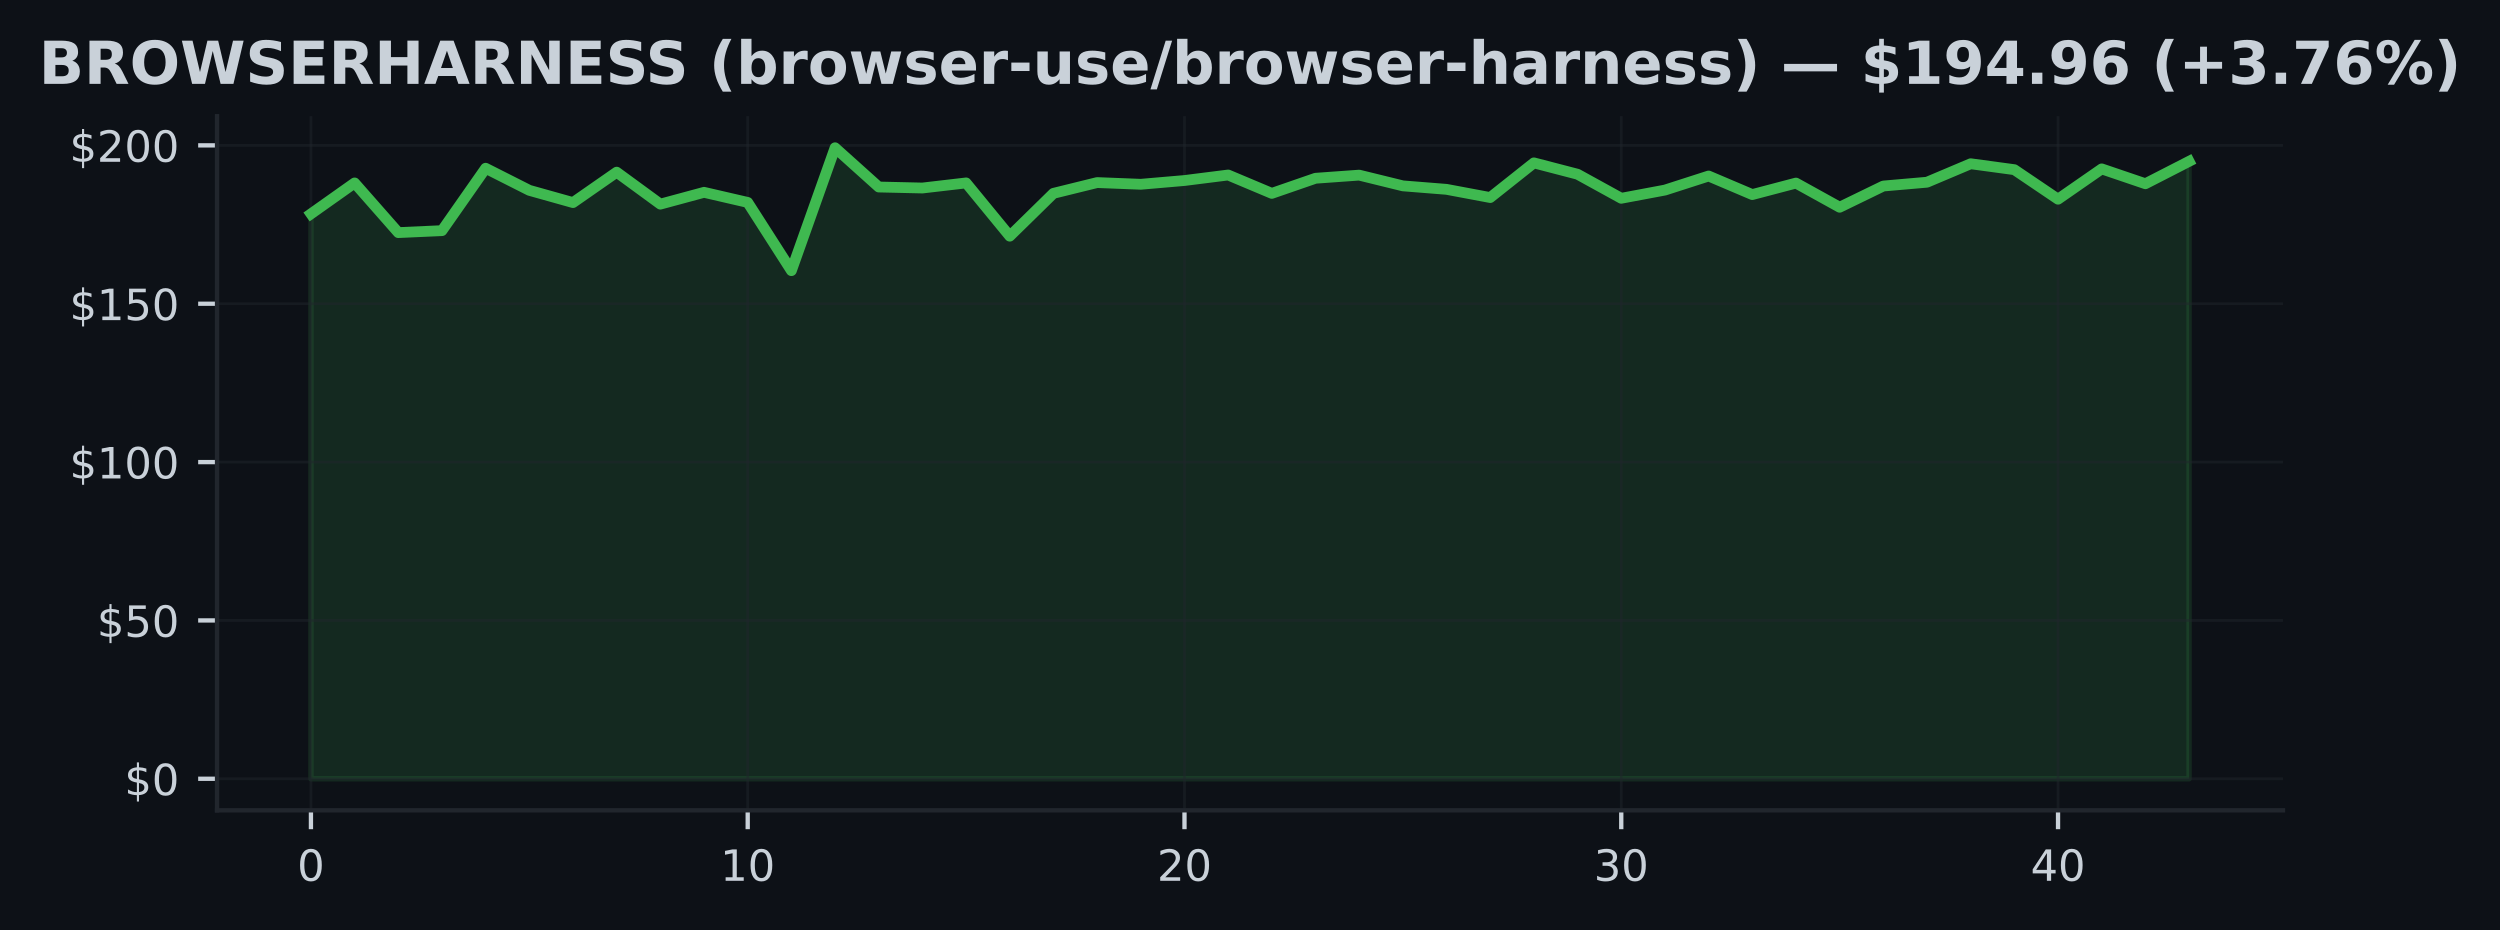
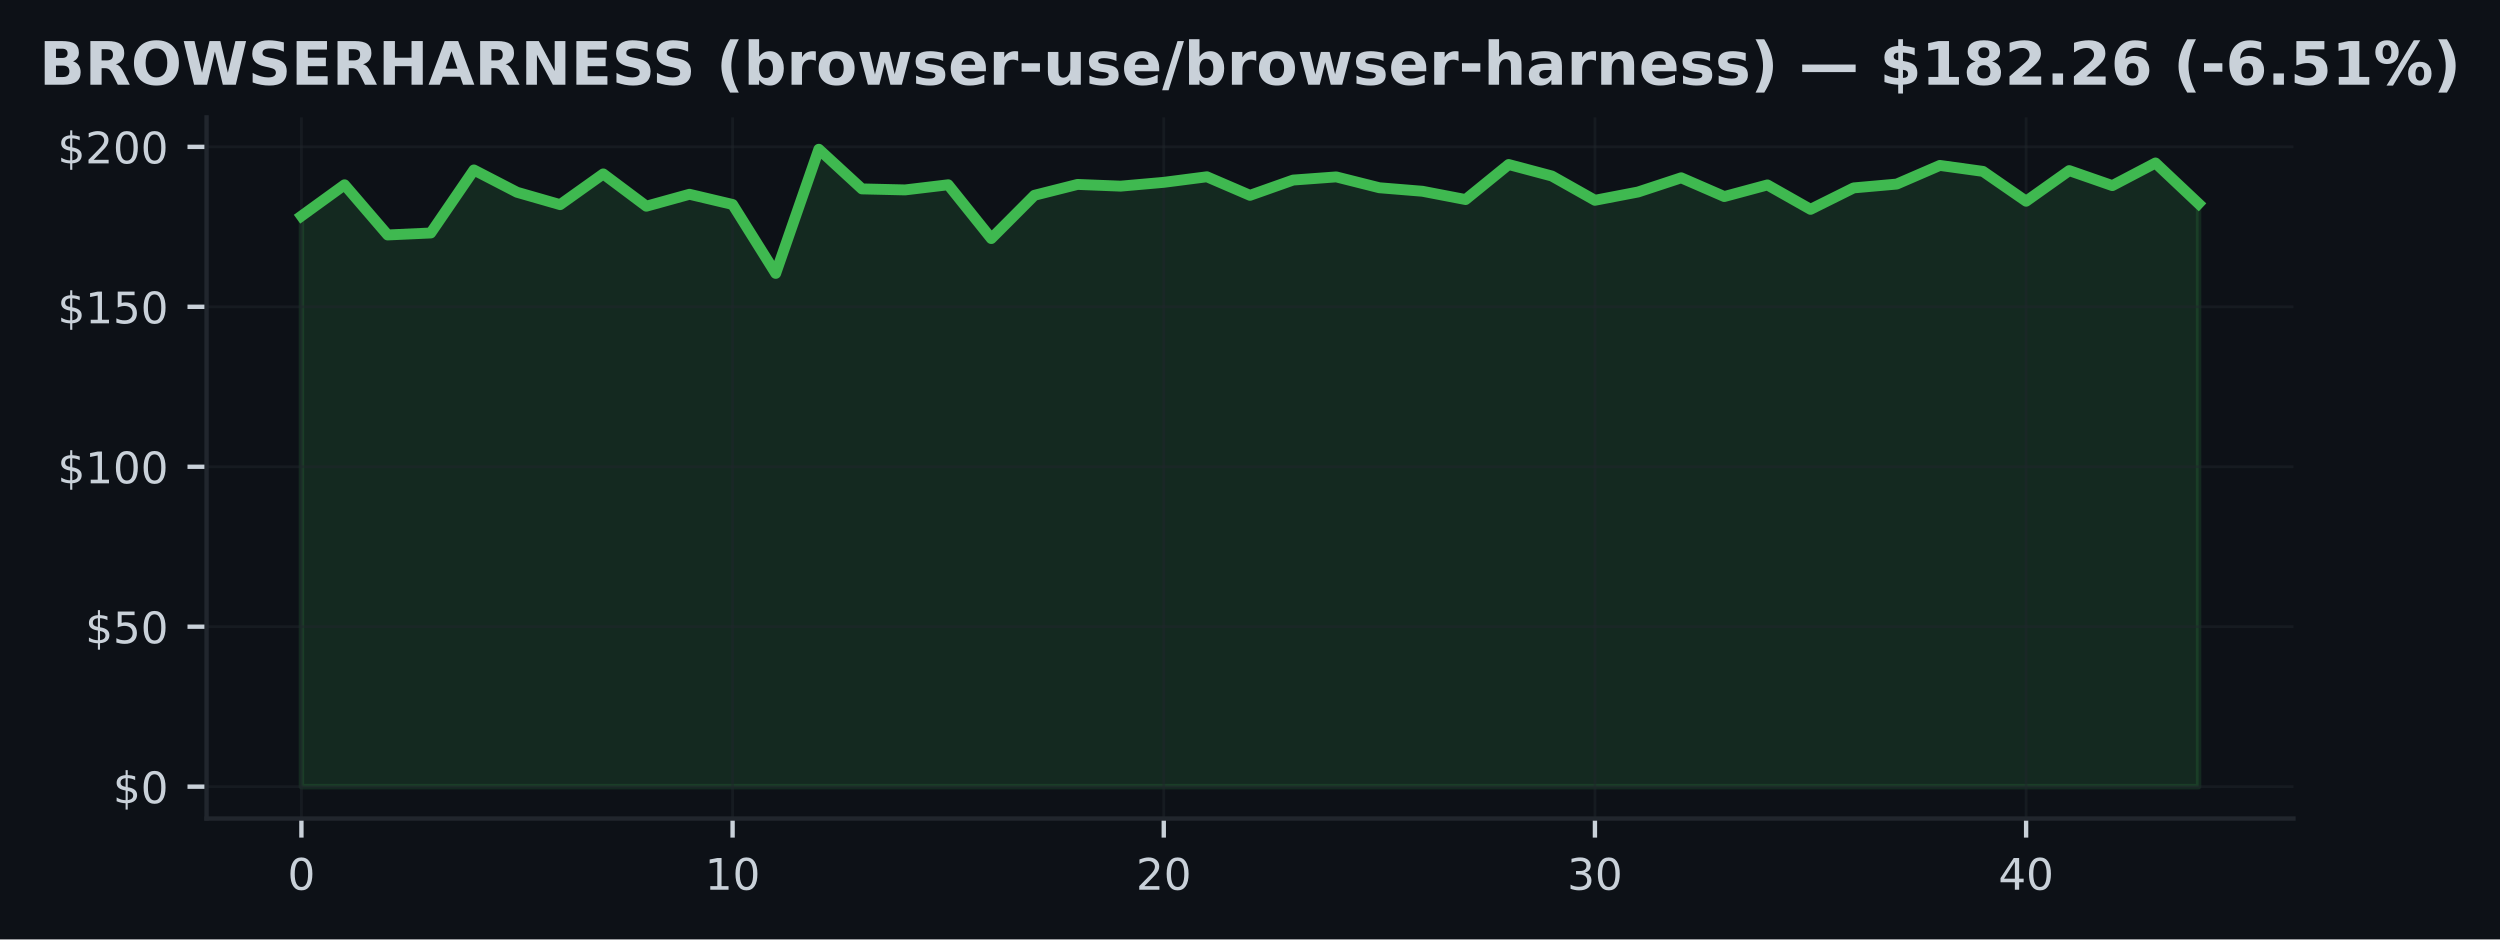
- <svg xmlns="http://www.w3.org/2000/svg" xmlns:xlink="http://www.w3.org/1999/xlink" width="463.76pt" height="172.518pt" viewBox="0 0 463.76 172.518" version="1.1">
+ <svg xmlns="http://www.w3.org/2000/svg" xmlns:xlink="http://www.w3.org/1999/xlink" width="459.108pt" height="172.518pt" viewBox="0 0 459.108 172.518" version="1.1">
  <defs>
    <style type="text/css">*{stroke-linejoin: round; stroke-linecap: butt}</style>
  </defs>
  <g id="figure_1">
    <g id="patch_1">
-       <path d="M 0 172.518  L 463.76 172.518  L 463.76 0  L 0 0  z " style="fill: #0d1117" />
+       <path d="M 0 172.518  L 459.108 172.518  L 459.108 0  L 0 0  z " style="fill: #0d1117" />
    </g>
    <g id="axes_1">
      <g id="patch_2">
-         <path d="M 40.26 150.318  L 423.5 150.318  L 423.5 21.558  L 40.26 21.558  z " style="fill: #0d1117" />
+         <path d="M 37.934 150.318  L 421.174 150.318  L 421.174 21.558  L 37.934 21.558  z " style="fill: #0d1117" />
      </g>
      <g id="FillBetweenPolyCollection_1">
        <defs>
-           <path id="m6090b40ea9" d="M 57.68 -28.053  L 57.68 -132.847  L 65.782 -138.58  L 73.885 -129.369  L 81.987 -129.733  L 90.089 -141.306  L 98.192 -137.212  L 106.294 -134.938  L 114.396 -140.578  L 122.499 -134.65  L 130.601 -136.841  L 138.703 -134.967  L 146.806 -122.313  L 154.908 -145.107  L 163.01 -137.828  L 171.113 -137.64  L 179.215 -138.586  L 187.317 -128.711  L 195.42 -136.653  L 203.522 -138.651  L 211.624 -138.334  L 219.727 -139.033  L 227.829 -140.055  L 235.931 -136.648  L 244.034 -139.45  L 252.136 -140.031  L 260.238 -138.04  L 268.341 -137.394  L 276.443 -135.872  L 284.545 -142.305  L 292.648 -140.196  L 300.75 -135.737  L 308.852 -137.259  L 316.955 -139.867  L 325.057 -136.424  L 333.159 -138.557  L 341.262 -134.074  L 349.364 -138.011  L 357.466 -138.716  L 365.569 -142.141  L 373.671 -141.042  L 381.773 -135.567  L 389.876 -141.189  L 397.978 -138.434  L 406.08 -142.587  L 406.08 -28.053  L 406.08 -28.053  L 397.978 -28.053  L 389.876 -28.053  L 381.773 -28.053  L 373.671 -28.053  L 365.569 -28.053  L 357.466 -28.053  L 349.364 -28.053  L 341.262 -28.053  L 333.159 -28.053  L 325.057 -28.053  L 316.955 -28.053  L 308.852 -28.053  L 300.75 -28.053  L 292.648 -28.053  L 284.545 -28.053  L 276.443 -28.053  L 268.341 -28.053  L 260.238 -28.053  L 252.136 -28.053  L 244.034 -28.053  L 235.931 -28.053  L 227.829 -28.053  L 219.727 -28.053  L 211.624 -28.053  L 203.522 -28.053  L 195.42 -28.053  L 187.317 -28.053  L 179.215 -28.053  L 171.113 -28.053  L 163.01 -28.053  L 154.908 -28.053  L 146.806 -28.053  L 138.703 -28.053  L 130.601 -28.053  L 122.499 -28.053  L 114.396 -28.053  L 106.294 -28.053  L 98.192 -28.053  L 90.089 -28.053  L 81.987 -28.053  L 73.885 -28.053  L 65.782 -28.053  L 57.68 -28.053  z " style="stroke: #3fb950; stroke-opacity: 0.15" />
+           <path id="md1c5eca89b" d="M 55.354 -28.053  L 55.354 -132.847  L 63.272 -138.58  L 71.19 -129.369  L 79.108 -129.733  L 87.027 -141.306  L 94.945 -137.212  L 102.863 -134.938  L 110.781 -140.578  L 118.699 -134.65  L 126.617 -136.841  L 134.536 -134.967  L 142.454 -122.313  L 150.372 -145.107  L 158.29 -137.828  L 166.208 -137.64  L 174.127 -138.586  L 182.045 -128.711  L 189.963 -136.653  L 197.881 -138.651  L 205.799 -138.334  L 213.717 -139.033  L 221.636 -140.055  L 229.554 -136.648  L 237.472 -139.45  L 245.39 -140.031  L 253.308 -138.04  L 261.227 -137.394  L 269.145 -135.872  L 277.063 -142.305  L 284.981 -140.196  L 292.899 -135.737  L 300.817 -137.259  L 308.736 -139.867  L 316.654 -136.424  L 324.572 -138.557  L 332.49 -134.074  L 340.408 -138.011  L 348.327 -138.716  L 356.245 -142.141  L 364.163 -141.042  L 372.081 -135.567  L 379.999 -141.189  L 387.917 -138.434  L 395.836 -142.587  L 403.754 -135.126  L 403.754 -28.053  L 403.754 -28.053  L 395.836 -28.053  L 387.917 -28.053  L 379.999 -28.053  L 372.081 -28.053  L 364.163 -28.053  L 356.245 -28.053  L 348.327 -28.053  L 340.408 -28.053  L 332.49 -28.053  L 324.572 -28.053  L 316.654 -28.053  L 308.736 -28.053  L 300.817 -28.053  L 292.899 -28.053  L 284.981 -28.053  L 277.063 -28.053  L 269.145 -28.053  L 261.227 -28.053  L 253.308 -28.053  L 245.39 -28.053  L 237.472 -28.053  L 229.554 -28.053  L 221.636 -28.053  L 213.717 -28.053  L 205.799 -28.053  L 197.881 -28.053  L 189.963 -28.053  L 182.045 -28.053  L 174.127 -28.053  L 166.208 -28.053  L 158.29 -28.053  L 150.372 -28.053  L 142.454 -28.053  L 134.536 -28.053  L 126.617 -28.053  L 118.699 -28.053  L 110.781 -28.053  L 102.863 -28.053  L 94.945 -28.053  L 87.027 -28.053  L 79.108 -28.053  L 71.19 -28.053  L 63.272 -28.053  L 55.354 -28.053  z " style="stroke: #3fb950; stroke-opacity: 0.15" />
        </defs>
-         <g clip-path="url(#p5a16a5a8f7)">
-           <use xlink:href="#m6090b40ea9" x="0" y="172.518" style="fill: #3fb950; fill-opacity: 0.15; stroke: #3fb950; stroke-opacity: 0.15" />
+         <g clip-path="url(#p4ae1e62d56)">
+           <use xlink:href="#md1c5eca89b" x="0" y="172.518" style="fill: #3fb950; fill-opacity: 0.15; stroke: #3fb950; stroke-opacity: 0.15" />
        </g>
      </g>
      <g id="matplotlib.axis_1">
        <g id="xtick_1">
          <g id="line2d_1">
-             <path d="M 57.68 150.318  L 57.68 21.558  " clip-path="url(#p5a16a5a8f7)" style="fill: none; stroke: #21262d; stroke-opacity: 0.5; stroke-width: 0.5; stroke-linecap: square" />
+             <path d="M 55.354 150.318  L 55.354 21.558  " clip-path="url(#p4ae1e62d56)" style="fill: none; stroke: #21262d; stroke-opacity: 0.5; stroke-width: 0.5; stroke-linecap: square" />
          </g>
          <g id="line2d_2">
            <defs>
-               <path id="m03cb73a969" d="M 0 0  L 0 3.5  " style="stroke: #c9d1d9; stroke-width: 0.8" />
+               <path id="m7df0728a7a" d="M 0 0  L 0 3.5  " style="stroke: #c9d1d9; stroke-width: 0.8" />
            </defs>
            <g>
-               <use xlink:href="#m03cb73a969" x="57.68" y="150.318" style="fill: #c9d1d9; stroke: #c9d1d9; stroke-width: 0.8" />
+               <use xlink:href="#m7df0728a7a" x="55.354" y="150.318" style="fill: #c9d1d9; stroke: #c9d1d9; stroke-width: 0.8" />
            </g>
          </g>
          <g id="text_1">
-             <g style="fill: #c9d1d9" transform="translate(55.13516 163.3964) scale(0.08 -0.08)">
+             <g style="fill: #c9d1d9" transform="translate(52.80883 163.3964) scale(0.08 -0.08)">
              <defs>
                <path id="DejaVuSans-13" d="M 2034 4250  Q 1547 4250 1301 3770  Q 1056 3291 1056 2328  Q 1056 1369 1301 889  Q 1547 409 2034 409  Q 2525 409 2770 889  Q 3016 1369 3016 2328  Q 3016 3291 2770 3770  Q 2525 4250 2034 4250  z M 2034 4750  Q 2819 4750 3233 4129  Q 3647 3509 3647 2328  Q 3647 1150 3233 529  Q 2819 -91 2034 -91  Q 1250 -91 836 529  Q 422 1150 422 2328  Q 422 3509 836 4129  Q 1250 4750 2034 4750  z " transform="scale(0.015625)" />
              </defs>
              <use xlink:href="#DejaVuSans-13" />
            </g>
          </g>
        </g>
        <g id="xtick_2">
          <g id="line2d_3">
-             <path d="M 138.703 150.318  L 138.703 21.558  " clip-path="url(#p5a16a5a8f7)" style="fill: none; stroke: #21262d; stroke-opacity: 0.5; stroke-width: 0.5; stroke-linecap: square" />
+             <path d="M 134.536 150.318  L 134.536 21.558  " clip-path="url(#p4ae1e62d56)" style="fill: none; stroke: #21262d; stroke-opacity: 0.5; stroke-width: 0.5; stroke-linecap: square" />
          </g>
          <g id="line2d_4">
            <g>
-               <use xlink:href="#m03cb73a969" x="138.703" y="150.318" style="fill: #c9d1d9; stroke: #c9d1d9; stroke-width: 0.8" />
+               <use xlink:href="#m7df0728a7a" x="134.536" y="150.318" style="fill: #c9d1d9; stroke: #c9d1d9; stroke-width: 0.8" />
            </g>
          </g>
          <g id="text_2">
-             <g style="fill: #c9d1d9" transform="translate(133.6134 163.3964) scale(0.08 -0.08)">
+             <g style="fill: #c9d1d9" transform="translate(129.4456 163.3964) scale(0.08 -0.08)">
              <defs>
                <path id="DejaVuSans-14" d="M 794 531  L 1825 531  L 1825 4091  L 703 3866  L 703 4441  L 1819 4666  L 2450 4666  L 2450 531  L 3481 531  L 3481 0  L 794 0  L 794 531  z " transform="scale(0.015625)" />
              </defs>
              <use xlink:href="#DejaVuSans-14" />
              <use xlink:href="#DejaVuSans-13" transform="translate(63.625 0)" />
            </g>
          </g>
        </g>
        <g id="xtick_3">
          <g id="line2d_5">
-             <path d="M 219.727 150.318  L 219.727 21.558  " clip-path="url(#p5a16a5a8f7)" style="fill: none; stroke: #21262d; stroke-opacity: 0.5; stroke-width: 0.5; stroke-linecap: square" />
+             <path d="M 213.717 150.318  L 213.717 21.558  " clip-path="url(#p4ae1e62d56)" style="fill: none; stroke: #21262d; stroke-opacity: 0.5; stroke-width: 0.5; stroke-linecap: square" />
          </g>
          <g id="line2d_6">
            <g>
-               <use xlink:href="#m03cb73a969" x="219.727" y="150.318" style="fill: #c9d1d9; stroke: #c9d1d9; stroke-width: 0.8" />
+               <use xlink:href="#m7df0728a7a" x="213.717" y="150.318" style="fill: #c9d1d9; stroke: #c9d1d9; stroke-width: 0.8" />
            </g>
          </g>
          <g id="text_3">
-             <g style="fill: #c9d1d9" transform="translate(214.6367 163.3964) scale(0.08 -0.08)">
+             <g style="fill: #c9d1d9" transform="translate(208.6275 163.3964) scale(0.08 -0.08)">
              <defs>
                <path id="DejaVuSans-15" d="M 1228 531  L 3431 531  L 3431 0  L 469 0  L 469 531  Q 828 903 1448 1529  Q 2069 2156 2228 2338  Q 2531 2678 2651 2914  Q 2772 3150 2772 3378  Q 2772 3750 2511 3984  Q 2250 4219 1831 4219  Q 1534 4219 1204 4116  Q 875 4013 500 3803  L 500 4441  Q 881 4594 1212 4672  Q 1544 4750 1819 4750  Q 2544 4750 2975 4387  Q 3406 4025 3406 3419  Q 3406 3131 3298 2873  Q 3191 2616 2906 2266  Q 2828 2175 2409 1742  Q 1991 1309 1228 531  z " transform="scale(0.015625)" />
              </defs>
              <use xlink:href="#DejaVuSans-15" />
              <use xlink:href="#DejaVuSans-13" transform="translate(63.625 0)" />
            </g>
          </g>
        </g>
        <g id="xtick_4">
          <g id="line2d_7">
-             <path d="M 300.75 150.318  L 300.75 21.558  " clip-path="url(#p5a16a5a8f7)" style="fill: none; stroke: #21262d; stroke-opacity: 0.5; stroke-width: 0.5; stroke-linecap: square" />
+             <path d="M 292.899 150.318  L 292.899 21.558  " clip-path="url(#p4ae1e62d56)" style="fill: none; stroke: #21262d; stroke-opacity: 0.5; stroke-width: 0.5; stroke-linecap: square" />
          </g>
          <g id="line2d_8">
            <g>
-               <use xlink:href="#m03cb73a969" x="300.75" y="150.318" style="fill: #c9d1d9; stroke: #c9d1d9; stroke-width: 0.8" />
+               <use xlink:href="#m7df0728a7a" x="292.899" y="150.318" style="fill: #c9d1d9; stroke: #c9d1d9; stroke-width: 0.8" />
            </g>
          </g>
          <g id="text_4">
-             <g style="fill: #c9d1d9" transform="translate(295.6599 163.3964) scale(0.08 -0.08)">
+             <g style="fill: #c9d1d9" transform="translate(287.8093 163.3964) scale(0.08 -0.08)">
              <defs>
                <path id="DejaVuSans-16" d="M 2597 2516  Q 3050 2419 3304 2112  Q 3559 1806 3559 1356  Q 3559 666 3084 287  Q 2609 -91 1734 -91  Q 1441 -91 1130 -33  Q 819 25 488 141  L 488 750  Q 750 597 1062 519  Q 1375 441 1716 441  Q 2309 441 2620 675  Q 2931 909 2931 1356  Q 2931 1769 2642 2001  Q 2353 2234 1838 2234  L 1294 2234  L 1294 2753  L 1863 2753  Q 2328 2753 2575 2939  Q 2822 3125 2822 3475  Q 2822 3834 2567 4026  Q 2313 4219 1838 4219  Q 1578 4219 1281 4162  Q 984 4106 628 3988  L 628 4550  Q 988 4650 1302 4700  Q 1616 4750 1894 4750  Q 2613 4750 3031 4423  Q 3450 4097 3450 3541  Q 3450 3153 3228 2886  Q 3006 2619 2597 2516  z " transform="scale(0.015625)" />
              </defs>
              <use xlink:href="#DejaVuSans-16" />
              <use xlink:href="#DejaVuSans-13" transform="translate(63.625 0)" />
            </g>
          </g>
        </g>
        <g id="xtick_5">
          <g id="line2d_9">
-             <path d="M 381.773 150.318  L 381.773 21.558  " clip-path="url(#p5a16a5a8f7)" style="fill: none; stroke: #21262d; stroke-opacity: 0.5; stroke-width: 0.5; stroke-linecap: square" />
+             <path d="M 372.081 150.318  L 372.081 21.558  " clip-path="url(#p4ae1e62d56)" style="fill: none; stroke: #21262d; stroke-opacity: 0.5; stroke-width: 0.5; stroke-linecap: square" />
          </g>
          <g id="line2d_10">
            <g>
-               <use xlink:href="#m03cb73a969" x="381.773" y="150.318" style="fill: #c9d1d9; stroke: #c9d1d9; stroke-width: 0.8" />
+               <use xlink:href="#m7df0728a7a" x="372.081" y="150.318" style="fill: #c9d1d9; stroke: #c9d1d9; stroke-width: 0.8" />
            </g>
          </g>
          <g id="text_5">
-             <g style="fill: #c9d1d9" transform="translate(376.6832 163.3964) scale(0.08 -0.08)">
+             <g style="fill: #c9d1d9" transform="translate(366.9911 163.3964) scale(0.08 -0.08)">
              <defs>
                <path id="DejaVuSans-17" d="M 2419 4116  L 825 1625  L 2419 1625  L 2419 4116  z M 2253 4666  L 3047 4666  L 3047 1625  L 3713 1625  L 3713 1100  L 3047 1100  L 3047 0  L 2419 0  L 2419 1100  L 313 1100  L 313 1709  L 2253 4666  z " transform="scale(0.015625)" />
              </defs>
              <use xlink:href="#DejaVuSans-17" />
              <use xlink:href="#DejaVuSans-13" transform="translate(63.625 0)" />
            </g>
          </g>
        </g>
      </g>
      <g id="matplotlib.axis_2">
        <g id="ytick_1">
          <g id="line2d_11">
-             <path d="M 40.26 144.466  L 423.5 144.466  " clip-path="url(#p5a16a5a8f7)" style="fill: none; stroke: #21262d; stroke-opacity: 0.5; stroke-width: 0.5; stroke-linecap: square" />
+             <path d="M 37.934 144.466  L 421.174 144.466  " clip-path="url(#p4ae1e62d56)" style="fill: none; stroke: #21262d; stroke-opacity: 0.5; stroke-width: 0.5; stroke-linecap: square" />
          </g>
          <g id="line2d_12">
            <defs>
-               <path id="m42cb4b4fb1" d="M 0 0  L -3.5 0  " style="stroke: #c9d1d9; stroke-width: 0.8" />
+               <path id="me2b765c6a5" d="M 0 0  L -3.5 0  " style="stroke: #c9d1d9; stroke-width: 0.8" />
            </defs>
            <g>
-               <use xlink:href="#m42cb4b4fb1" x="40.26" y="144.466" style="fill: #c9d1d9; stroke: #c9d1d9; stroke-width: 0.8" />
+               <use xlink:href="#me2b765c6a5" x="37.934" y="144.466" style="fill: #c9d1d9; stroke: #c9d1d9; stroke-width: 0.8" />
            </g>
          </g>
          <g id="text_6">
-             <g style="fill: #c9d1d9" transform="translate(23.08016 147.5049) scale(0.08 -0.08)">
+             <g style="fill: #c9d1d9" transform="translate(20.75383 147.5049) scale(0.08 -0.08)">
              <defs>
                <path id="DejaVuSans-7" d="M 2163 -941  L 1850 -941  L 1847 0  Q 1519 6 1191 76  Q 863 147 531 288  L 531 850  Q 850 650 1176 548  Q 1503 447 1850 444  L 1850 1869  Q 1159 1981 845 2250  Q 531 2519 531 2988  Q 531 3497 872 3790  Q 1213 4084 1850 4128  L 1850 4863  L 2163 4863  L 2163 4138  Q 2453 4125 2725 4076  Q 2997 4028 3256 3944  L 3256 3397  Q 2997 3528 2723 3600  Q 2450 3672 2163 3684  L 2163 2350  Q 2872 2241 3206 1959  Q 3541 1678 3541 1191  Q 3541 663 3186 358  Q 2831 53 2163 6  L 2163 -941  z M 1850 2406  L 1850 3688  Q 1488 3647 1297 3481  Q 1106 3316 1106 3041  Q 1106 2772 1282 2622  Q 1459 2472 1850 2406  z M 2163 1806  L 2163 453  Q 2559 506 2761 678  Q 2963 850 2963 1131  Q 2963 1406 2770 1568  Q 2578 1731 2163 1806  z " transform="scale(0.015625)" />
              </defs>
              <use xlink:href="#DejaVuSans-7" />
              <use xlink:href="#DejaVuSans-13" transform="translate(63.625 0)" />
            </g>
          </g>
        </g>
        <g id="ytick_2">
          <g id="line2d_13">
-             <path d="M 40.26 115.092  L 423.5 115.092  " clip-path="url(#p5a16a5a8f7)" style="fill: none; stroke: #21262d; stroke-opacity: 0.5; stroke-width: 0.5; stroke-linecap: square" />
+             <path d="M 37.934 115.092  L 421.174 115.092  " clip-path="url(#p4ae1e62d56)" style="fill: none; stroke: #21262d; stroke-opacity: 0.5; stroke-width: 0.5; stroke-linecap: square" />
          </g>
          <g id="line2d_14">
            <g>
-               <use xlink:href="#m42cb4b4fb1" x="40.26" y="115.092" style="fill: #c9d1d9; stroke: #c9d1d9; stroke-width: 0.8" />
+               <use xlink:href="#me2b765c6a5" x="37.934" y="115.092" style="fill: #c9d1d9; stroke: #c9d1d9; stroke-width: 0.8" />
            </g>
          </g>
          <g id="text_7">
-             <g style="fill: #c9d1d9" transform="translate(17.99016 118.1311) scale(0.08 -0.08)">
+             <g style="fill: #c9d1d9" transform="translate(15.66383 118.1311) scale(0.08 -0.08)">
              <defs>
                <path id="DejaVuSans-18" d="M 691 4666  L 3169 4666  L 3169 4134  L 1269 4134  L 1269 2991  Q 1406 3038 1543 3061  Q 1681 3084 1819 3084  Q 2600 3084 3056 2656  Q 3513 2228 3513 1497  Q 3513 744 3044 326  Q 2575 -91 1722 -91  Q 1428 -91 1123 -41  Q 819 9 494 109  L 494 744  Q 775 591 1075 516  Q 1375 441 1709 441  Q 2250 441 2565 725  Q 2881 1009 2881 1497  Q 2881 1984 2565 2268  Q 2250 2553 1709 2553  Q 1456 2553 1204 2497  Q 953 2441 691 2322  L 691 4666  z " transform="scale(0.015625)" />
              </defs>
              <use xlink:href="#DejaVuSans-7" />
              <use xlink:href="#DejaVuSans-18" transform="translate(63.625 0)" />
              <use xlink:href="#DejaVuSans-13" transform="translate(127.25 0)" />
            </g>
          </g>
        </g>
        <g id="ytick_3">
          <g id="line2d_15">
-             <path d="M 40.26 85.718  L 423.5 85.718  " clip-path="url(#p5a16a5a8f7)" style="fill: none; stroke: #21262d; stroke-opacity: 0.5; stroke-width: 0.5; stroke-linecap: square" />
+             <path d="M 37.934 85.718  L 421.174 85.718  " clip-path="url(#p4ae1e62d56)" style="fill: none; stroke: #21262d; stroke-opacity: 0.5; stroke-width: 0.5; stroke-linecap: square" />
          </g>
          <g id="line2d_16">
            <g>
-               <use xlink:href="#m42cb4b4fb1" x="40.26" y="85.718" style="fill: #c9d1d9; stroke: #c9d1d9; stroke-width: 0.8" />
+               <use xlink:href="#me2b765c6a5" x="37.934" y="85.718" style="fill: #c9d1d9; stroke: #c9d1d9; stroke-width: 0.8" />
            </g>
          </g>
          <g id="text_8">
-             <g style="fill: #c9d1d9" transform="translate(12.90016 88.75735) scale(0.08 -0.08)">
+             <g style="fill: #c9d1d9" transform="translate(10.57383 88.75735) scale(0.08 -0.08)">
              <use xlink:href="#DejaVuSans-7" />
              <use xlink:href="#DejaVuSans-14" transform="translate(63.625 0)" />
              <use xlink:href="#DejaVuSans-13" transform="translate(127.25 0)" />
              <use xlink:href="#DejaVuSans-13" transform="translate(190.875 0)" />
            </g>
          </g>
        </g>
        <g id="ytick_4">
          <g id="line2d_17">
-             <path d="M 40.26 56.344  L 423.5 56.344  " clip-path="url(#p5a16a5a8f7)" style="fill: none; stroke: #21262d; stroke-opacity: 0.5; stroke-width: 0.5; stroke-linecap: square" />
+             <path d="M 37.934 56.344  L 421.174 56.344  " clip-path="url(#p4ae1e62d56)" style="fill: none; stroke: #21262d; stroke-opacity: 0.5; stroke-width: 0.5; stroke-linecap: square" />
          </g>
          <g id="line2d_18">
            <g>
-               <use xlink:href="#m42cb4b4fb1" x="40.26" y="56.344" style="fill: #c9d1d9; stroke: #c9d1d9; stroke-width: 0.8" />
+               <use xlink:href="#me2b765c6a5" x="37.934" y="56.344" style="fill: #c9d1d9; stroke: #c9d1d9; stroke-width: 0.8" />
            </g>
          </g>
          <g id="text_9">
-             <g style="fill: #c9d1d9" transform="translate(12.90016 59.38356) scale(0.08 -0.08)">
+             <g style="fill: #c9d1d9" transform="translate(10.57383 59.38356) scale(0.08 -0.08)">
              <use xlink:href="#DejaVuSans-7" />
              <use xlink:href="#DejaVuSans-14" transform="translate(63.625 0)" />
              <use xlink:href="#DejaVuSans-18" transform="translate(127.25 0)" />
              <use xlink:href="#DejaVuSans-13" transform="translate(190.875 0)" />
            </g>
          </g>
        </g>
        <g id="ytick_5">
          <g id="line2d_19">
-             <path d="M 40.26 26.97  L 423.5 26.97  " clip-path="url(#p5a16a5a8f7)" style="fill: none; stroke: #21262d; stroke-opacity: 0.5; stroke-width: 0.5; stroke-linecap: square" />
+             <path d="M 37.934 26.97  L 421.174 26.97  " clip-path="url(#p4ae1e62d56)" style="fill: none; stroke: #21262d; stroke-opacity: 0.5; stroke-width: 0.5; stroke-linecap: square" />
          </g>
          <g id="line2d_20">
            <g>
-               <use xlink:href="#m42cb4b4fb1" x="40.26" y="26.97" style="fill: #c9d1d9; stroke: #c9d1d9; stroke-width: 0.8" />
+               <use xlink:href="#me2b765c6a5" x="37.934" y="26.97" style="fill: #c9d1d9; stroke: #c9d1d9; stroke-width: 0.8" />
            </g>
          </g>
          <g id="text_10">
-             <g style="fill: #c9d1d9" transform="translate(12.90016 30.00978) scale(0.08 -0.08)">
+             <g style="fill: #c9d1d9" transform="translate(10.57383 30.00978) scale(0.08 -0.08)">
              <use xlink:href="#DejaVuSans-7" />
              <use xlink:href="#DejaVuSans-15" transform="translate(63.625 0)" />
              <use xlink:href="#DejaVuSans-13" transform="translate(127.25 0)" />
              <use xlink:href="#DejaVuSans-13" transform="translate(190.875 0)" />
            </g>
          </g>
        </g>
      </g>
      <g id="line2d_21">
-         <path d="M 57.68 39.672  L 65.782 33.938  L 73.885 43.149  L 81.987 42.785  L 90.089 31.212  L 98.192 35.307  L 106.294 37.58  L 114.396 31.94  L 122.499 37.868  L 130.601 35.677  L 138.703 37.551  L 146.806 50.205  L 154.908 27.411  L 163.01 34.69  L 171.113 34.878  L 179.215 33.932  L 187.317 43.807  L 195.42 35.865  L 203.522 33.867  L 211.624 34.185  L 219.727 33.486  L 227.829 32.463  L 235.931 35.871  L 244.034 33.068  L 252.136 32.487  L 260.238 34.478  L 268.341 35.125  L 276.443 36.646  L 284.545 30.213  L 292.648 32.322  L 300.75 36.781  L 308.852 35.26  L 316.955 32.651  L 325.057 36.094  L 333.159 33.961  L 341.262 38.444  L 349.364 34.508  L 357.466 33.803  L 365.569 30.378  L 373.671 31.476  L 381.773 36.952  L 389.876 31.329  L 397.978 34.085  L 406.08 29.931  " clip-path="url(#p5a16a5a8f7)" style="fill: none; stroke: #3fb950; stroke-width: 2; stroke-linecap: square" />
+         <path d="M 55.354 39.672  L 63.272 33.938  L 71.19 43.149  L 79.108 42.785  L 87.027 31.212  L 94.945 35.307  L 102.863 37.58  L 110.781 31.94  L 118.699 37.868  L 126.617 35.677  L 134.536 37.551  L 142.454 50.205  L 150.372 27.411  L 158.29 34.69  L 166.208 34.878  L 174.127 33.932  L 182.045 43.807  L 189.963 35.865  L 197.881 33.867  L 205.799 34.185  L 213.717 33.486  L 221.636 32.463  L 229.554 35.871  L 237.472 33.068  L 245.39 32.487  L 253.308 34.478  L 261.227 35.125  L 269.145 36.646  L 277.063 30.213  L 284.981 32.322  L 292.899 36.781  L 300.817 35.26  L 308.736 32.651  L 316.654 36.094  L 324.572 33.961  L 332.49 38.444  L 340.408 34.508  L 348.327 33.803  L 356.245 30.378  L 364.163 31.476  L 372.081 36.952  L 379.999 31.329  L 387.917 34.085  L 395.836 29.931  L 403.754 37.392  " clip-path="url(#p4ae1e62d56)" style="fill: none; stroke: #3fb950; stroke-width: 2; stroke-linecap: square" />
      </g>
      <g id="patch_3">
-         <path d="M 40.26 150.318  L 40.26 21.558  " style="fill: none; stroke: #21262d; stroke-width: 0.8; stroke-linejoin: miter; stroke-linecap: square" />
+         <path d="M 37.934 150.318  L 37.934 21.558  " style="fill: none; stroke: #21262d; stroke-width: 0.8; stroke-linejoin: miter; stroke-linecap: square" />
      </g>
      <g id="patch_4">
-         <path d="M 40.26 150.318  L 423.5 150.318  " style="fill: none; stroke: #21262d; stroke-width: 0.8; stroke-linejoin: miter; stroke-linecap: square" />
+         <path d="M 37.934 150.318  L 421.174 150.318  " style="fill: none; stroke: #21262d; stroke-width: 0.8; stroke-linejoin: miter; stroke-linecap: square" />
      </g>
      <g id="text_11">
        <g style="fill: #c9d1d9" transform="translate(7.2 15.55828) scale(0.11 -0.11)">
          <defs>
            <path id="DejaVuSans-Bold-25" d="M 2456 2859  Q 2741 2859 2887 2984  Q 3034 3109 3034 3353  Q 3034 3594 2887 3720  Q 2741 3847 2456 3847  L 1791 3847  L 1791 2859  L 2456 2859  z M 2497 819  Q 2859 819 3042 972  Q 3225 1125 3225 1434  Q 3225 1738 3044 1889  Q 2863 2041 2497 2041  L 1791 2041  L 1791 819  L 2497 819  z M 3616 2497  Q 4003 2384 4215 2081  Q 4428 1778 4428 1338  Q 4428 663 3972 331  Q 3516 0 2584 0  L 588 0  L 588 4666  L 2394 4666  Q 3366 4666 3802 4372  Q 4238 4078 4238 3431  Q 4238 3091 4078 2852  Q 3919 2613 3616 2497  z " transform="scale(0.015625)" />
            <path id="DejaVuSans-Bold-35" d="M 2297 2597  Q 2675 2597 2839 2737  Q 3003 2878 3003 3200  Q 3003 3519 2839 3656  Q 2675 3794 2297 3794  L 1791 3794  L 1791 2597  L 2297 2597  z M 1791 1766  L 1791 0  L 588 0  L 588 4666  L 2425 4666  Q 3347 4666 3776 4356  Q 4206 4047 4206 3378  Q 4206 2916 3982 2619  Q 3759 2322 3309 2181  Q 3556 2125 3751 1926  Q 3947 1728 4147 1325  L 4800 0  L 3519 0  L 2950 1159  Q 2778 1509 2601 1637  Q 2425 1766 2131 1766  L 1791 1766  z " transform="scale(0.015625)" />
            <path id="DejaVuSans-Bold-32" d="M 2719 3878  Q 2169 3878 1866 3472  Q 1563 3066 1563 2328  Q 1563 1594 1866 1187  Q 2169 781 2719 781  Q 3272 781 3575 1187  Q 3878 1594 3878 2328  Q 3878 3066 3575 3472  Q 3272 3878 2719 3878  z M 2719 4750  Q 3844 4750 4481 4106  Q 5119 3463 5119 2328  Q 5119 1197 4481 553  Q 3844 -91 2719 -91  Q 1597 -91 958 553  Q 319 1197 319 2328  Q 319 3463 958 4106  Q 1597 4750 2719 4750  z " transform="scale(0.015625)" />
            <path id="DejaVuSans-Bold-3a" d="M 191 4666  L 1344 4666  L 2150 1275  L 2950 4666  L 4109 4666  L 4909 1275  L 5716 4666  L 6859 4666  L 5759 0  L 4372 0  L 3525 3547  L 2688 0  L 1300 0  L 191 4666  z " transform="scale(0.015625)" />
            <path id="DejaVuSans-Bold-36" d="M 3834 4519  L 3834 3531  Q 3450 3703 3084 3790  Q 2719 3878 2394 3878  Q 1963 3878 1756 3759  Q 1550 3641 1550 3391  Q 1550 3203 1689 3098  Q 1828 2994 2194 2919  L 2706 2816  Q 3484 2659 3812 2340  Q 4141 2022 4141 1434  Q 4141 663 3683 286  Q 3225 -91 2284 -91  Q 1841 -91 1394 -6  Q 947 78 500 244  L 500 1259  Q 947 1022 1364 901  Q 1781 781 2169 781  Q 2563 781 2772 912  Q 2981 1044 2981 1288  Q 2981 1506 2839 1625  Q 2697 1744 2272 1838  L 1806 1941  Q 1106 2091 782 2419  Q 459 2747 459 3303  Q 459 4000 909 4375  Q 1359 4750 2203 4750  Q 2588 4750 2994 4692  Q 3400 4634 3834 4519  z " transform="scale(0.015625)" />
            <path id="DejaVuSans-Bold-28" d="M 588 4666  L 3834 4666  L 3834 3756  L 1791 3756  L 1791 2888  L 3713 2888  L 3713 1978  L 1791 1978  L 1791 909  L 3903 909  L 3903 0  L 588 0  L 588 4666  z " transform="scale(0.015625)" />
            <path id="DejaVuSans-Bold-2b" d="M 588 4666  L 1791 4666  L 1791 2888  L 3566 2888  L 3566 4666  L 4769 4666  L 4769 0  L 3566 0  L 3566 1978  L 1791 1978  L 1791 0  L 588 0  L 588 4666  z " transform="scale(0.015625)" />
            <path id="DejaVuSans-Bold-24" d="M 3419 850  L 1538 850  L 1241 0  L 31 0  L 1759 4666  L 3194 4666  L 4922 0  L 3713 0  L 3419 850  z M 1838 1716  L 3116 1716  L 2478 3572  L 1838 1716  z " transform="scale(0.015625)" />
            <path id="DejaVuSans-Bold-31" d="M 588 4666  L 1931 4666  L 3628 1466  L 3628 4666  L 4769 4666  L 4769 0  L 3425 0  L 1728 3200  L 1728 0  L 588 0  L 588 4666  z " transform="scale(0.015625)" />
            <path id="DejaVuSans-Bold-3" transform="scale(0.015625)" />
            <path id="DejaVuSans-Bold-b" d="M 2413 -844  L 1484 -844  Q 1006 -72 778 623  Q 550 1319 550 2003  Q 550 2688 779 3389  Q 1009 4091 1484 4856  L 2413 4856  Q 2013 4116 1813 3408  Q 1613 2700 1613 2009  Q 1613 1319 1811 609  Q 2009 -100 2413 -844  z " transform="scale(0.015625)" />
            <path id="DejaVuSans-Bold-45" d="M 2400 722  Q 2759 722 2948 984  Q 3138 1247 3138 1747  Q 3138 2247 2948 2509  Q 2759 2772 2400 2772  Q 2041 2772 1848 2508  Q 1656 2244 1656 1747  Q 1656 1250 1848 986  Q 2041 722 2400 722  z M 1656 2988  Q 1888 3294 2169 3439  Q 2450 3584 2816 3584  Q 3463 3584 3878 3070  Q 4294 2556 4294 1747  Q 4294 938 3878 423  Q 3463 -91 2816 -91  Q 2450 -91 2169 54  Q 1888 200 1656 506  L 1656 0  L 538 0  L 538 4863  L 1656 4863  L 1656 2988  z " transform="scale(0.015625)" />
            <path id="DejaVuSans-Bold-55" d="M 3138 2547  Q 2991 2616 2845 2648  Q 2700 2681 2553 2681  Q 2122 2681 1889 2404  Q 1656 2128 1656 1613  L 1656 0  L 538 0  L 538 3500  L 1656 3500  L 1656 2925  Q 1872 3269 2151 3426  Q 2431 3584 2822 3584  Q 2878 3584 2943 3579  Q 3009 3575 3134 3559  L 3138 2547  z " transform="scale(0.015625)" />
            <path id="DejaVuSans-Bold-52" d="M 2203 2784  Q 1831 2784 1636 2517  Q 1441 2250 1441 1747  Q 1441 1244 1636 976  Q 1831 709 2203 709  Q 2569 709 2762 976  Q 2956 1244 2956 1747  Q 2956 2250 2762 2517  Q 2569 2784 2203 2784  z M 2203 3584  Q 3106 3584 3614 3096  Q 4122 2609 4122 1747  Q 4122 884 3614 396  Q 3106 -91 2203 -91  Q 1297 -91 786 396  Q 275 884 275 1747  Q 275 2609 786 3096  Q 1297 3584 2203 3584  z " transform="scale(0.015625)" />
            <path id="DejaVuSans-Bold-5a" d="M 225 3500  L 1313 3500  L 1900 1088  L 2491 3500  L 3425 3500  L 4013 1113  L 4603 3500  L 5691 3500  L 4769 0  L 3547 0  L 2956 2406  L 2369 0  L 1147 0  L 225 3500  z " transform="scale(0.015625)" />
            <path id="DejaVuSans-Bold-56" d="M 3272 3391  L 3272 2541  Q 2913 2691 2578 2766  Q 2244 2841 1947 2841  Q 1628 2841 1473 2761  Q 1319 2681 1319 2516  Q 1319 2381 1436 2309  Q 1553 2238 1856 2203  L 2053 2175  Q 2913 2066 3209 1816  Q 3506 1566 3506 1031  Q 3506 472 3093 190  Q 2681 -91 1863 -91  Q 1516 -91 1145 -36  Q 775 19 384 128  L 384 978  Q 719 816 1070 734  Q 1422 653 1784 653  Q 2113 653 2278 743  Q 2444 834 2444 1013  Q 2444 1163 2330 1236  Q 2216 1309 1875 1350  L 1678 1375  Q 931 1469 631 1722  Q 331 1975 331 2491  Q 331 3047 712 3315  Q 1094 3584 1881 3584  Q 2191 3584 2531 3537  Q 2872 3491 3272 3391  z " transform="scale(0.015625)" />
            <path id="DejaVuSans-Bold-48" d="M 4031 1759  L 4031 1441  L 1416 1441  Q 1456 1047 1700 850  Q 1944 653 2381 653  Q 2734 653 3104 758  Q 3475 863 3866 1075  L 3866 213  Q 3469 63 3072 -14  Q 2675 -91 2278 -91  Q 1328 -91 801 392  Q 275 875 275 1747  Q 275 2603 792 3093  Q 1309 3584 2216 3584  Q 3041 3584 3536 3087  Q 4031 2591 4031 1759  z M 2881 2131  Q 2881 2450 2695 2645  Q 2509 2841 2209 2841  Q 1884 2841 1681 2658  Q 1478 2475 1428 2131  L 2881 2131  z " transform="scale(0.015625)" />
            <path id="DejaVuSans-Bold-10" d="M 347 2297  L 2309 2297  L 2309 1388  L 347 1388  L 347 2297  z " transform="scale(0.015625)" />
            <path id="DejaVuSans-Bold-58" d="M 500 1363  L 500 3500  L 1625 3500  L 1625 3150  Q 1625 2866 1622 2436  Q 1619 2006 1619 1863  Q 1619 1441 1641 1255  Q 1663 1069 1716 984  Q 1784 875 1895 815  Q 2006 756 2150 756  Q 2500 756 2700 1025  Q 2900 1294 2900 1772  L 2900 3500  L 4019 3500  L 4019 0  L 2900 0  L 2900 506  Q 2647 200 2364 54  Q 2081 -91 1741 -91  Q 1134 -91 817 281  Q 500 653 500 1363  z " transform="scale(0.015625)" />
            <path id="DejaVuSans-Bold-12" d="M 1644 4666  L 2338 4666  L 691 -594  L 0 -594  L 1644 4666  z " transform="scale(0.015625)" />
            <path id="DejaVuSans-Bold-4b" d="M 4056 2131  L 4056 0  L 2931 0  L 2931 347  L 2931 1625  Q 2931 2084 2911 2256  Q 2891 2428 2841 2509  Q 2775 2619 2662 2680  Q 2550 2741 2406 2741  Q 2056 2741 1856 2470  Q 1656 2200 1656 1722  L 1656 0  L 538 0  L 538 4863  L 1656 4863  L 1656 2988  Q 1909 3294 2193 3439  Q 2478 3584 2822 3584  Q 3428 3584 3742 3212  Q 4056 2841 4056 2131  z " transform="scale(0.015625)" />
            <path id="DejaVuSans-Bold-44" d="M 2106 1575  Q 1756 1575 1579 1456  Q 1403 1338 1403 1106  Q 1403 894 1545 773  Q 1688 653 1941 653  Q 2256 653 2472 879  Q 2688 1106 2688 1447  L 2688 1575  L 2106 1575  z M 3816 1997  L 3816 0  L 2688 0  L 2688 519  Q 2463 200 2181 54  Q 1900 -91 1497 -91  Q 953 -91 614 226  Q 275 544 275 1050  Q 275 1666 698 1953  Q 1122 2241 2028 2241  L 2688 2241  L 2688 2328  Q 2688 2594 2478 2717  Q 2269 2841 1825 2841  Q 1466 2841 1156 2769  Q 847 2697 581 2553  L 581 3406  Q 941 3494 1303 3539  Q 1666 3584 2028 3584  Q 2975 3584 3395 3211  Q 3816 2838 3816 1997  z " transform="scale(0.015625)" />
            <path id="DejaVuSans-Bold-51" d="M 4056 2131  L 4056 0  L 2931 0  L 2931 347  L 2931 1631  Q 2931 2084 2911 2256  Q 2891 2428 2841 2509  Q 2775 2619 2662 2680  Q 2550 2741 2406 2741  Q 2056 2741 1856 2470  Q 1656 2200 1656 1722  L 1656 0  L 538 0  L 538 3500  L 1656 3500  L 1656 2988  Q 1909 3294 2193 3439  Q 2478 3584 2822 3584  Q 3428 3584 3742 3212  Q 4056 2841 4056 2131  z " transform="scale(0.015625)" />
            <path id="DejaVuSans-Bold-c" d="M 513 -844  Q 913 -100 1113 609  Q 1313 1319 1313 2009  Q 1313 2700 1113 3408  Q 913 4116 513 4856  L 1441 4856  Q 1916 4091 2145 3389  Q 2375 2688 2375 2003  Q 2375 1319 2147 623  Q 1919 -72 1441 -844  L 513 -844  z " transform="scale(0.015625)" />
            <path id="DejaVuSans-Bold-af6" d="M 344 2156  L 6056 2156  L 6056 1350  L 344 1350  L 344 2156  z " transform="scale(0.015625)" />
            <path id="DejaVuSans-Bold-7" d="M 2484 -941  L 1978 -941  L 1975 0  Q 1584 16 1218 87  Q 853 159 506 288  L 506 1106  Q 866 922 1233 823  Q 1600 725 1978 713  L 1978 1684  L 1875 1703  Q 1128 1834 814 2115  Q 500 2397 500 2925  Q 500 3484 883 3798  Q 1266 4113 1975 4141  L 1978 4863  L 2484 4863  L 2484 4153  Q 2797 4128 3109 4075  Q 3422 4022 3738 3938  L 3738 3144  Q 3425 3275 3112 3348  Q 2800 3422 2484 3438  L 2484 2541  L 2584 2522  Q 3378 2397 3698 2105  Q 4019 1813 4019 1241  Q 4019 666 3637 358  Q 3256 50 2484 6  L 2484 -941  z M 1978 2613  L 1978 3428  Q 1756 3416 1623 3308  Q 1491 3200 1491 3034  Q 1491 2850 1612 2745  Q 1734 2641 1978 2613  z M 2484 1594  L 2484 725  Q 2756 728 2892 831  Q 3028 934 3028 1141  Q 3028 1353 2903 1458  Q 2778 1563 2484 1594  z " transform="scale(0.015625)" />
            <path id="DejaVuSans-Bold-14" d="M 750 831  L 1813 831  L 1813 3847  L 722 3622  L 722 4441  L 1806 4666  L 2950 4666  L 2950 831  L 4013 831  L 4013 0  L 750 0  L 750 831  z " transform="scale(0.015625)" />
-             <path id="DejaVuSans-Bold-1c" d="M 641 103  L 641 966  Q 928 831 1190 764  Q 1453 697 1709 697  Q 2247 697 2547 995  Q 2847 1294 2900 1881  Q 2688 1725 2447 1647  Q 2206 1569 1925 1569  Q 1209 1569 770 1986  Q 331 2403 331 3084  Q 331 3838 820 4291  Q 1309 4744 2131 4744  Q 3044 4744 3544 4128  Q 4044 3513 4044 2388  Q 4044 1231 3459 570  Q 2875 -91 1856 -91  Q 1528 -91 1228 -42  Q 928 6 641 103  z M 2125 2350  Q 2441 2350 2600 2554  Q 2759 2759 2759 3169  Q 2759 3575 2600 3781  Q 2441 3988 2125 3988  Q 1809 3988 1650 3781  Q 1491 3575 1491 3169  Q 1491 2759 1650 2554  Q 1809 2350 2125 2350  z " transform="scale(0.015625)" />
-             <path id="DejaVuSans-Bold-17" d="M 2356 3675  L 1038 1722  L 2356 1722  L 2356 3675  z M 2156 4666  L 3494 4666  L 3494 1722  L 4159 1722  L 4159 850  L 3494 850  L 3494 0  L 2356 0  L 2356 850  L 288 850  L 288 1881  L 2156 4666  z " transform="scale(0.015625)" />
+             <path id="DejaVuSans-Bold-1b" d="M 2228 2088  Q 1891 2088 1709 1903  Q 1528 1719 1528 1375  Q 1528 1031 1709 848  Q 1891 666 2228 666  Q 2563 666 2741 848  Q 2919 1031 2919 1375  Q 2919 1722 2741 1905  Q 2563 2088 2228 2088  z M 1350 2484  Q 925 2613 709 2878  Q 494 3144 494 3541  Q 494 4131 934 4440  Q 1375 4750 2228 4750  Q 3075 4750 3515 4442  Q 3956 4134 3956 3541  Q 3956 3144 3739 2878  Q 3522 2613 3097 2484  Q 3572 2353 3814 2058  Q 4056 1763 4056 1313  Q 4056 619 3595 264  Q 3134 -91 2228 -91  Q 1319 -91 855 264  Q 391 619 391 1313  Q 391 1763 633 2058  Q 875 2353 1350 2484  z M 1631 3419  Q 1631 3141 1786 2991  Q 1941 2841 2228 2841  Q 2509 2841 2662 2991  Q 2816 3141 2816 3419  Q 2816 3697 2662 3845  Q 2509 3994 2228 3994  Q 1941 3994 1786 3844  Q 1631 3694 1631 3419  z " transform="scale(0.015625)" />
+             <path id="DejaVuSans-Bold-15" d="M 1844 884  L 3897 884  L 3897 0  L 506 0  L 506 884  L 2209 2388  Q 2438 2594 2547 2791  Q 2656 2988 2656 3200  Q 2656 3528 2436 3728  Q 2216 3928 1850 3928  Q 1569 3928 1234 3808  Q 900 3688 519 3450  L 519 4475  Q 925 4609 1322 4679  Q 1719 4750 2100 4750  Q 2938 4750 3402 4381  Q 3866 4013 3866 3353  Q 3866 2972 3669 2642  Q 3472 2313 2841 1759  L 1844 884  z " transform="scale(0.015625)" />
            <path id="DejaVuSans-Bold-11" d="M 653 1209  L 1778 1209  L 1778 0  L 653 0  L 653 1209  z " transform="scale(0.015625)" />
            <path id="DejaVuSans-Bold-19" d="M 2316 2303  Q 2000 2303 1842 2098  Q 1684 1894 1684 1484  Q 1684 1075 1842 870  Q 2000 666 2316 666  Q 2634 666 2792 870  Q 2950 1075 2950 1484  Q 2950 1894 2792 2098  Q 2634 2303 2316 2303  z M 3803 4544  L 3803 3681  Q 3506 3822 3243 3889  Q 2981 3956 2731 3956  Q 2194 3956 1894 3657  Q 1594 3359 1544 2772  Q 1750 2925 1990 3001  Q 2231 3078 2516 3078  Q 3231 3078 3670 2659  Q 4109 2241 4109 1563  Q 4109 813 3618 361  Q 3128 -91 2303 -91  Q 1394 -91 895 523  Q 397 1138 397 2266  Q 397 3422 980 4083  Q 1563 4744 2578 4744  Q 2900 4744 3203 4694  Q 3506 4644 3803 4544  z " transform="scale(0.015625)" />
-             <path id="DejaVuSans-Bold-e" d="M 3053 4013  L 3053 2375  L 4684 2375  L 4684 1638  L 3053 1638  L 3053 0  L 2309 0  L 2309 1638  L 678 1638  L 678 2375  L 2309 2375  L 2309 4013  L 3053 4013  z " transform="scale(0.015625)" />
-             <path id="DejaVuSans-Bold-16" d="M 2981 2516  Q 3453 2394 3698 2092  Q 3944 1791 3944 1325  Q 3944 631 3412 270  Q 2881 -91 1863 -91  Q 1503 -91 1142 -33  Q 781 25 428 141  L 428 1069  Q 766 900 1098 814  Q 1431 728 1753 728  Q 2231 728 2486 893  Q 2741 1059 2741 1369  Q 2741 1688 2480 1852  Q 2219 2016 1709 2016  L 1228 2016  L 1228 2791  L 1734 2791  Q 2188 2791 2409 2933  Q 2631 3075 2631 3366  Q 2631 3634 2415 3781  Q 2200 3928 1806 3928  Q 1516 3928 1219 3862  Q 922 3797 628 3669  L 628 4550  Q 984 4650 1334 4700  Q 1684 4750 2022 4750  Q 2931 4750 3382 4451  Q 3834 4153 3834 3553  Q 3834 3144 3618 2883  Q 3403 2622 2981 2516  z " transform="scale(0.015625)" />
-             <path id="DejaVuSans-Bold-1a" d="M 428 4666  L 3944 4666  L 3944 3988  L 2125 0  L 953 0  L 2675 3781  L 428 3781  L 428 4666  z " transform="scale(0.015625)" />
+             <path id="DejaVuSans-Bold-18" d="M 678 4666  L 3669 4666  L 3669 3781  L 1638 3781  L 1638 3059  Q 1775 3097 1914 3117  Q 2053 3138 2203 3138  Q 3056 3138 3531 2711  Q 4006 2284 4006 1522  Q 4006 766 3489 337  Q 2972 -91 2053 -91  Q 1656 -91 1267 -14  Q 878 63 494 219  L 494 1166  Q 875 947 1217 837  Q 1559 728 1863 728  Q 2300 728 2551 942  Q 2803 1156 2803 1522  Q 2803 1891 2551 2103  Q 2300 2316 1863 2316  Q 1603 2316 1309 2248  Q 1016 2181 678 2041  L 678 4666  z " transform="scale(0.015625)" />
            <path id="DejaVuSans-Bold-8" d="M 4959 1925  Q 4738 1925 4616 1733  Q 4494 1541 4494 1184  Q 4494 825 4614 633  Q 4734 441 4959 441  Q 5184 441 5303 633  Q 5422 825 5422 1184  Q 5422 1541 5301 1733  Q 5181 1925 4959 1925  z M 4959 2450  Q 5541 2450 5875 2112  Q 6209 1775 6209 1184  Q 6209 594 5875 251  Q 5541 -91 4959 -91  Q 4378 -91 4042 251  Q 3706 594 3706 1184  Q 3706 1772 4042 2111  Q 4378 2450 4959 2450  z M 2094 -91  L 1403 -91  L 4319 4750  L 5013 4750  L 2094 -91  z M 1453 4750  Q 2034 4750 2367 4411  Q 2700 4072 2700 3481  Q 2700 2891 2367 2550  Q 2034 2209 1453 2209  Q 872 2209 539 2550  Q 206 2891 206 3481  Q 206 4072 539 4411  Q 872 4750 1453 4750  z M 1453 4225  Q 1228 4225 1106 4031  Q 984 3838 984 3481  Q 984 3122 1106 2926  Q 1228 2731 1453 2731  Q 1678 2731 1798 2926  Q 1919 3122 1919 3481  Q 1919 3838 1797 4031  Q 1675 4225 1453 4225  z " transform="scale(0.015625)" />
          </defs>
          <use xlink:href="#DejaVuSans-Bold-25" />
          <use xlink:href="#DejaVuSans-Bold-35" transform="translate(76.21875 0)" />
          <use xlink:href="#DejaVuSans-Bold-32" transform="translate(153.2188 0)" />
          <use xlink:href="#DejaVuSans-Bold-3a" transform="translate(238.2344 0)" />
          <use xlink:href="#DejaVuSans-Bold-36" transform="translate(348.5312 0)" />
          <use xlink:href="#DejaVuSans-Bold-28" transform="translate(420.5469 0)" />
          <use xlink:href="#DejaVuSans-Bold-35" transform="translate(488.8594 0)" />
          <use xlink:href="#DejaVuSans-Bold-2b" transform="translate(565.8594 0)" />
          <use xlink:href="#DejaVuSans-Bold-24" transform="translate(649.5469 0)" />
          <use xlink:href="#DejaVuSans-Bold-35" transform="translate(726.9375 0)" />
          <use xlink:href="#DejaVuSans-Bold-31" transform="translate(803.9375 0)" />
          <use xlink:href="#DejaVuSans-Bold-28" transform="translate(887.625 0)" />
          <use xlink:href="#DejaVuSans-Bold-36" transform="translate(955.9375 0)" />
          <use xlink:href="#DejaVuSans-Bold-36" transform="translate(1023.469 0)" />
          <use xlink:href="#DejaVuSans-Bold-3" transform="translate(1095.484 0)" />
          <use xlink:href="#DejaVuSans-Bold-b" transform="translate(1130.297 0)" />
          <use xlink:href="#DejaVuSans-Bold-45" transform="translate(1176 0)" />
          <use xlink:href="#DejaVuSans-Bold-55" transform="translate(1247.578 0)" />
          <use xlink:href="#DejaVuSans-Bold-52" transform="translate(1296.891 0)" />
          <use xlink:href="#DejaVuSans-Bold-5a" transform="translate(1365.594 0)" />
          <use xlink:href="#DejaVuSans-Bold-56" transform="translate(1457.984 0)" />
          <use xlink:href="#DejaVuSans-Bold-48" transform="translate(1517.5 0)" />
          <use xlink:href="#DejaVuSans-Bold-55" transform="translate(1585.328 0)" />
          <use xlink:href="#DejaVuSans-Bold-10" transform="translate(1634.641 0)" />
          <use xlink:href="#DejaVuSans-Bold-58" transform="translate(1676.141 0)" />
          <use xlink:href="#DejaVuSans-Bold-56" transform="translate(1747.328 0)" />
          <use xlink:href="#DejaVuSans-Bold-48" transform="translate(1806.844 0)" />
          <use xlink:href="#DejaVuSans-Bold-12" transform="translate(1874.672 0)" />
          <use xlink:href="#DejaVuSans-Bold-45" transform="translate(1911.203 0)" />
          <use xlink:href="#DejaVuSans-Bold-55" transform="translate(1982.781 0)" />
          <use xlink:href="#DejaVuSans-Bold-52" transform="translate(2032.094 0)" />
          <use xlink:href="#DejaVuSans-Bold-5a" transform="translate(2100.797 0)" />
          <use xlink:href="#DejaVuSans-Bold-56" transform="translate(2193.188 0)" />
          <use xlink:href="#DejaVuSans-Bold-48" transform="translate(2252.703 0)" />
          <use xlink:href="#DejaVuSans-Bold-55" transform="translate(2320.531 0)" />
          <use xlink:href="#DejaVuSans-Bold-10" transform="translate(2369.844 0)" />
          <use xlink:href="#DejaVuSans-Bold-4b" transform="translate(2411.344 0)" />
          <use xlink:href="#DejaVuSans-Bold-44" transform="translate(2482.531 0)" />
          <use xlink:href="#DejaVuSans-Bold-55" transform="translate(2550.016 0)" />
          <use xlink:href="#DejaVuSans-Bold-51" transform="translate(2599.328 0)" />
          <use xlink:href="#DejaVuSans-Bold-48" transform="translate(2670.516 0)" />
          <use xlink:href="#DejaVuSans-Bold-56" transform="translate(2738.344 0)" />
          <use xlink:href="#DejaVuSans-Bold-56" transform="translate(2797.859 0)" />
          <use xlink:href="#DejaVuSans-Bold-c" transform="translate(2857.375 0)" />
          <use xlink:href="#DejaVuSans-Bold-3" transform="translate(2903.078 0)" />
          <use xlink:href="#DejaVuSans-Bold-af6" transform="translate(2937.891 0)" />
          <use xlink:href="#DejaVuSans-Bold-3" transform="translate(3037.891 0)" />
          <use xlink:href="#DejaVuSans-Bold-7" transform="translate(3072.703 0)" />
          <use xlink:href="#DejaVuSans-Bold-14" transform="translate(3142.281 0)" />
-           <use xlink:href="#DejaVuSans-Bold-1c" transform="translate(3211.859 0)" />
-           <use xlink:href="#DejaVuSans-Bold-17" transform="translate(3281.438 0)" />
+           <use xlink:href="#DejaVuSans-Bold-1b" transform="translate(3211.859 0)" />
+           <use xlink:href="#DejaVuSans-Bold-15" transform="translate(3281.438 0)" />
          <use xlink:href="#DejaVuSans-Bold-11" transform="translate(3351.016 0)" />
-           <use xlink:href="#DejaVuSans-Bold-1c" transform="translate(3389 0)" />
+           <use xlink:href="#DejaVuSans-Bold-15" transform="translate(3389 0)" />
          <use xlink:href="#DejaVuSans-Bold-19" transform="translate(3458.578 0)" />
          <use xlink:href="#DejaVuSans-Bold-3" transform="translate(3528.156 0)" />
          <use xlink:href="#DejaVuSans-Bold-b" transform="translate(3562.969 0)" />
-           <use xlink:href="#DejaVuSans-Bold-e" transform="translate(3608.672 0)" />
-           <use xlink:href="#DejaVuSans-Bold-16" transform="translate(3692.469 0)" />
-           <use xlink:href="#DejaVuSans-Bold-11" transform="translate(3762.047 0)" />
-           <use xlink:href="#DejaVuSans-Bold-1a" transform="translate(3800.031 0)" />
-           <use xlink:href="#DejaVuSans-Bold-19" transform="translate(3869.609 0)" />
-           <use xlink:href="#DejaVuSans-Bold-8" transform="translate(3939.188 0)" />
-           <use xlink:href="#DejaVuSans-Bold-c" transform="translate(4039.391 0)" />
+           <use xlink:href="#DejaVuSans-Bold-10" transform="translate(3608.672 0)" />
+           <use xlink:href="#DejaVuSans-Bold-19" transform="translate(3650.172 0)" />
+           <use xlink:href="#DejaVuSans-Bold-11" transform="translate(3719.75 0)" />
+           <use xlink:href="#DejaVuSans-Bold-18" transform="translate(3757.734 0)" />
+           <use xlink:href="#DejaVuSans-Bold-14" transform="translate(3827.312 0)" />
+           <use xlink:href="#DejaVuSans-Bold-8" transform="translate(3896.891 0)" />
+           <use xlink:href="#DejaVuSans-Bold-c" transform="translate(3997.094 0)" />
        </g>
      </g>
    </g>
  </g>
  <defs>
-     <clipPath id="p5a16a5a8f7">
-       <rect x="40.26" y="21.558" width="383.24" height="128.76" />
+     <clipPath id="p4ae1e62d56">
+       <rect x="37.934" y="21.558" width="383.24" height="128.76" />
    </clipPath>
  </defs>
</svg>
